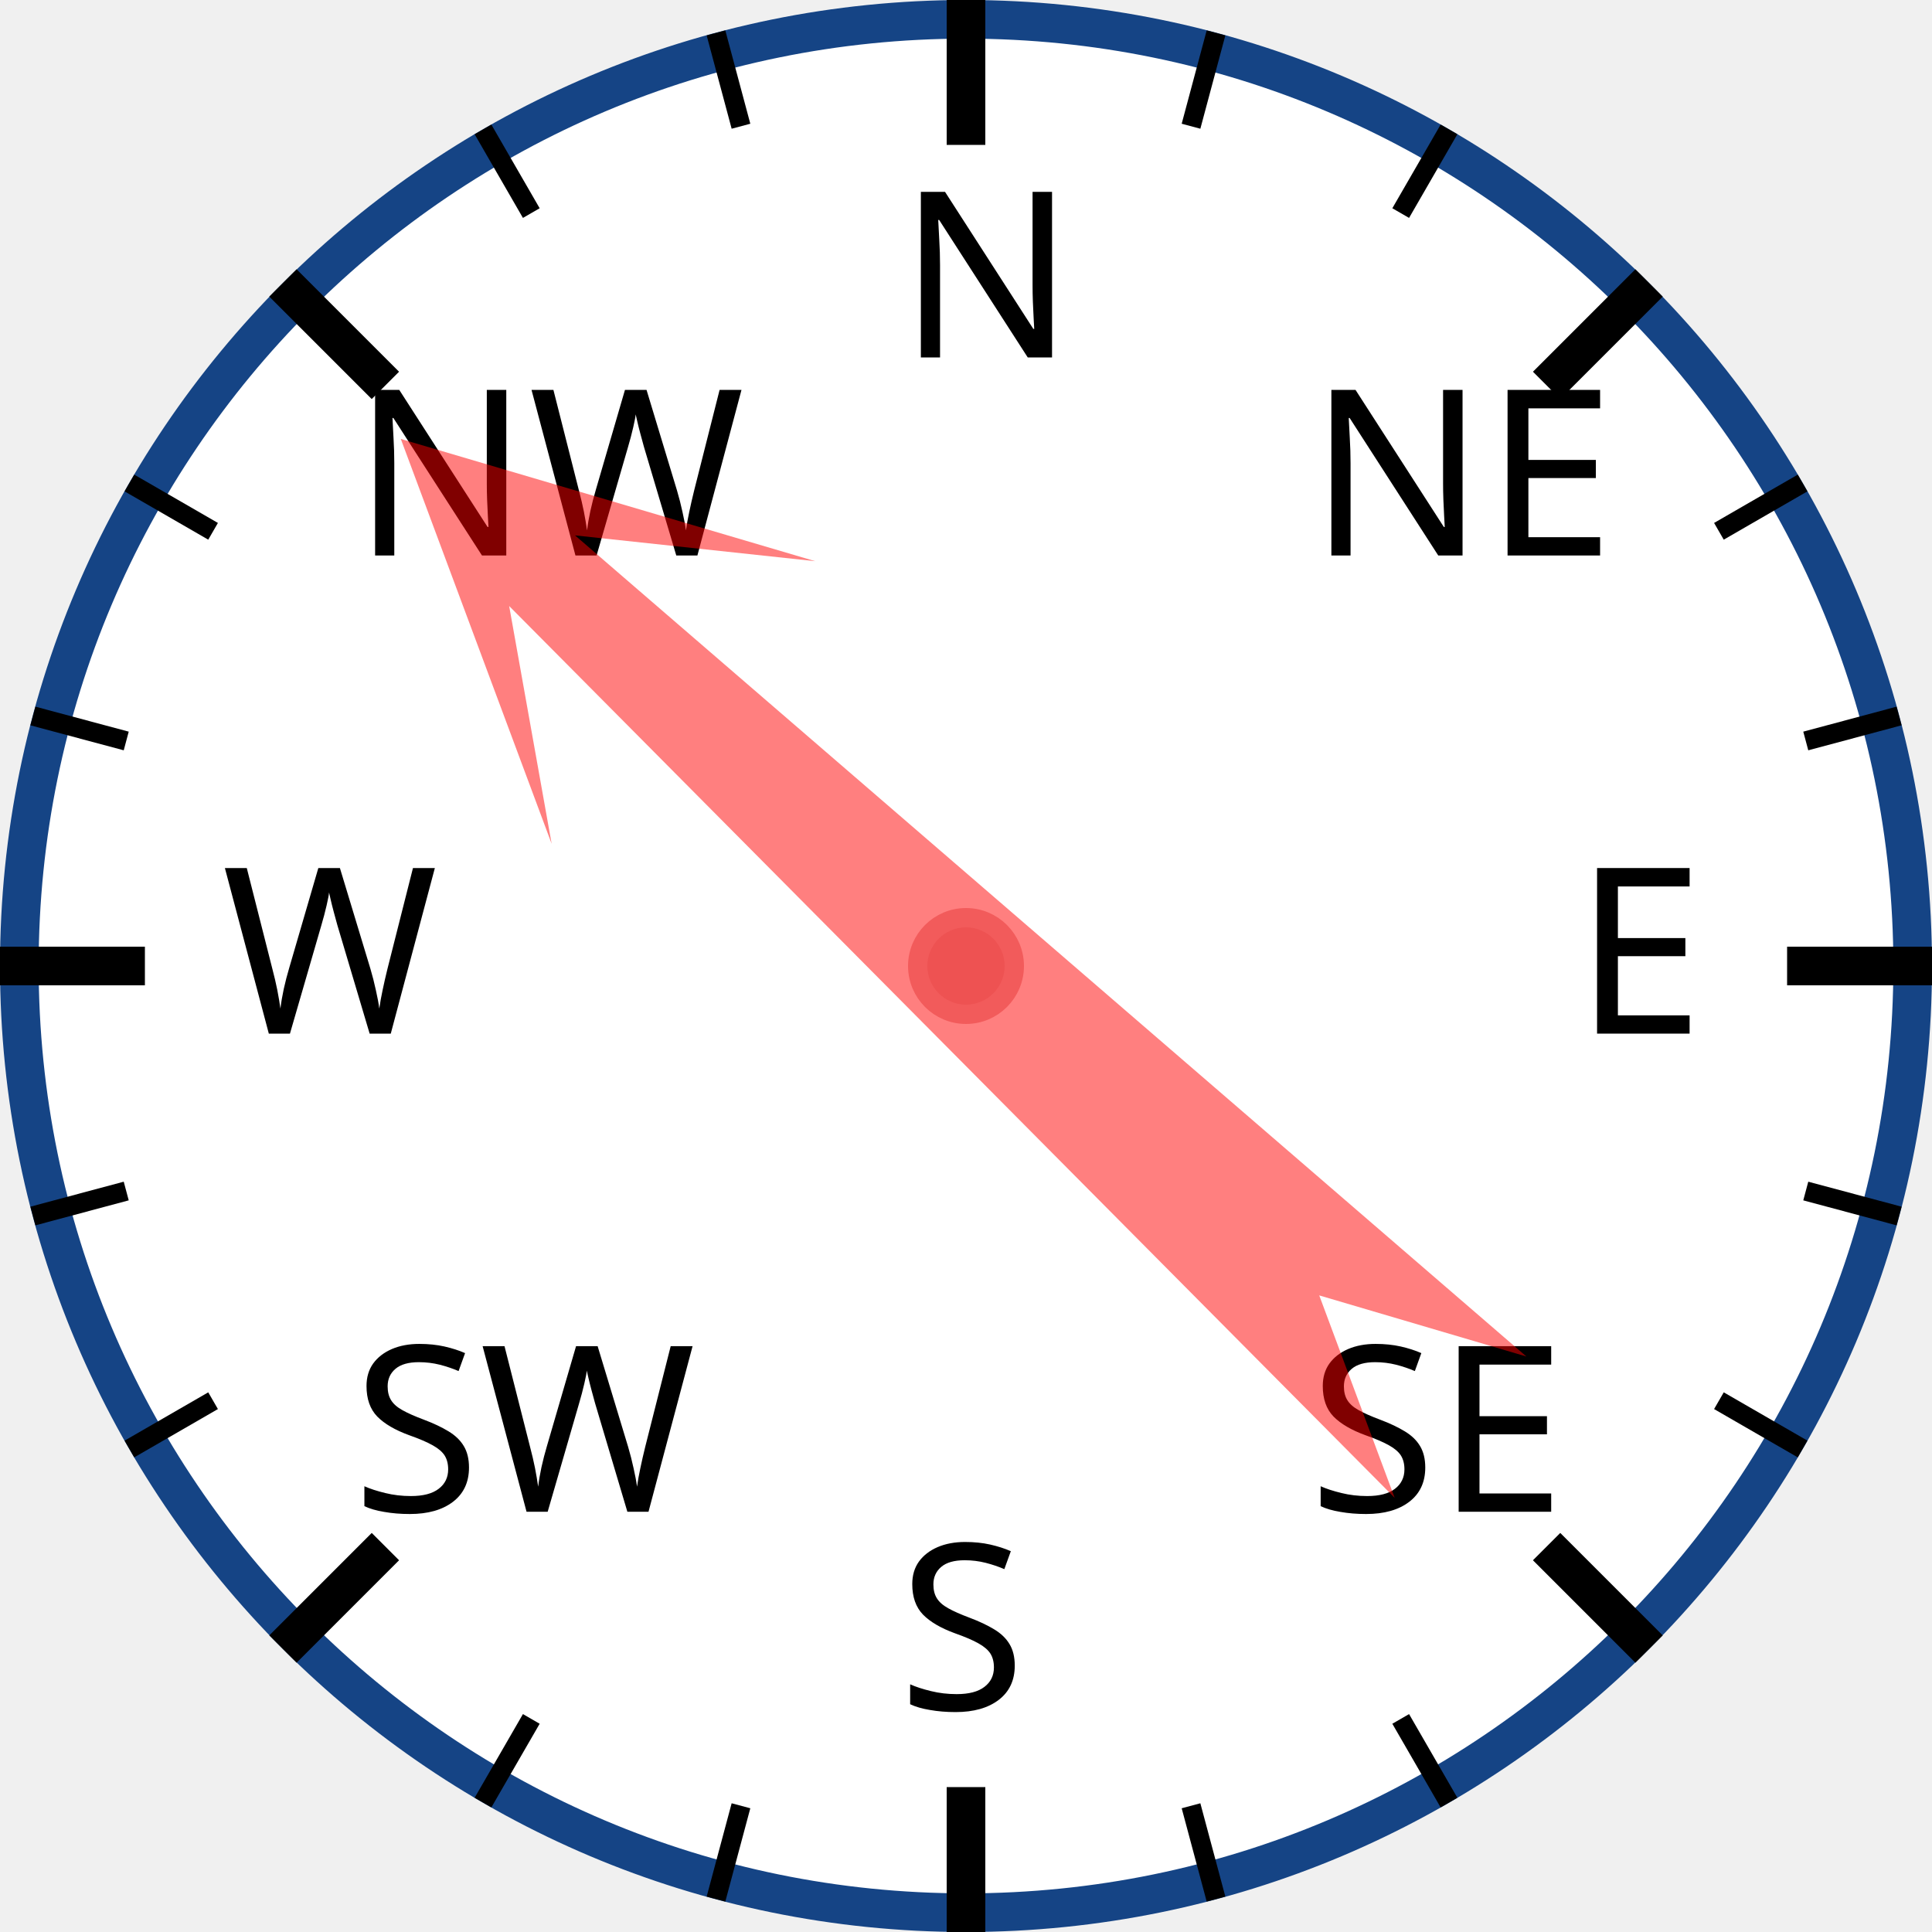
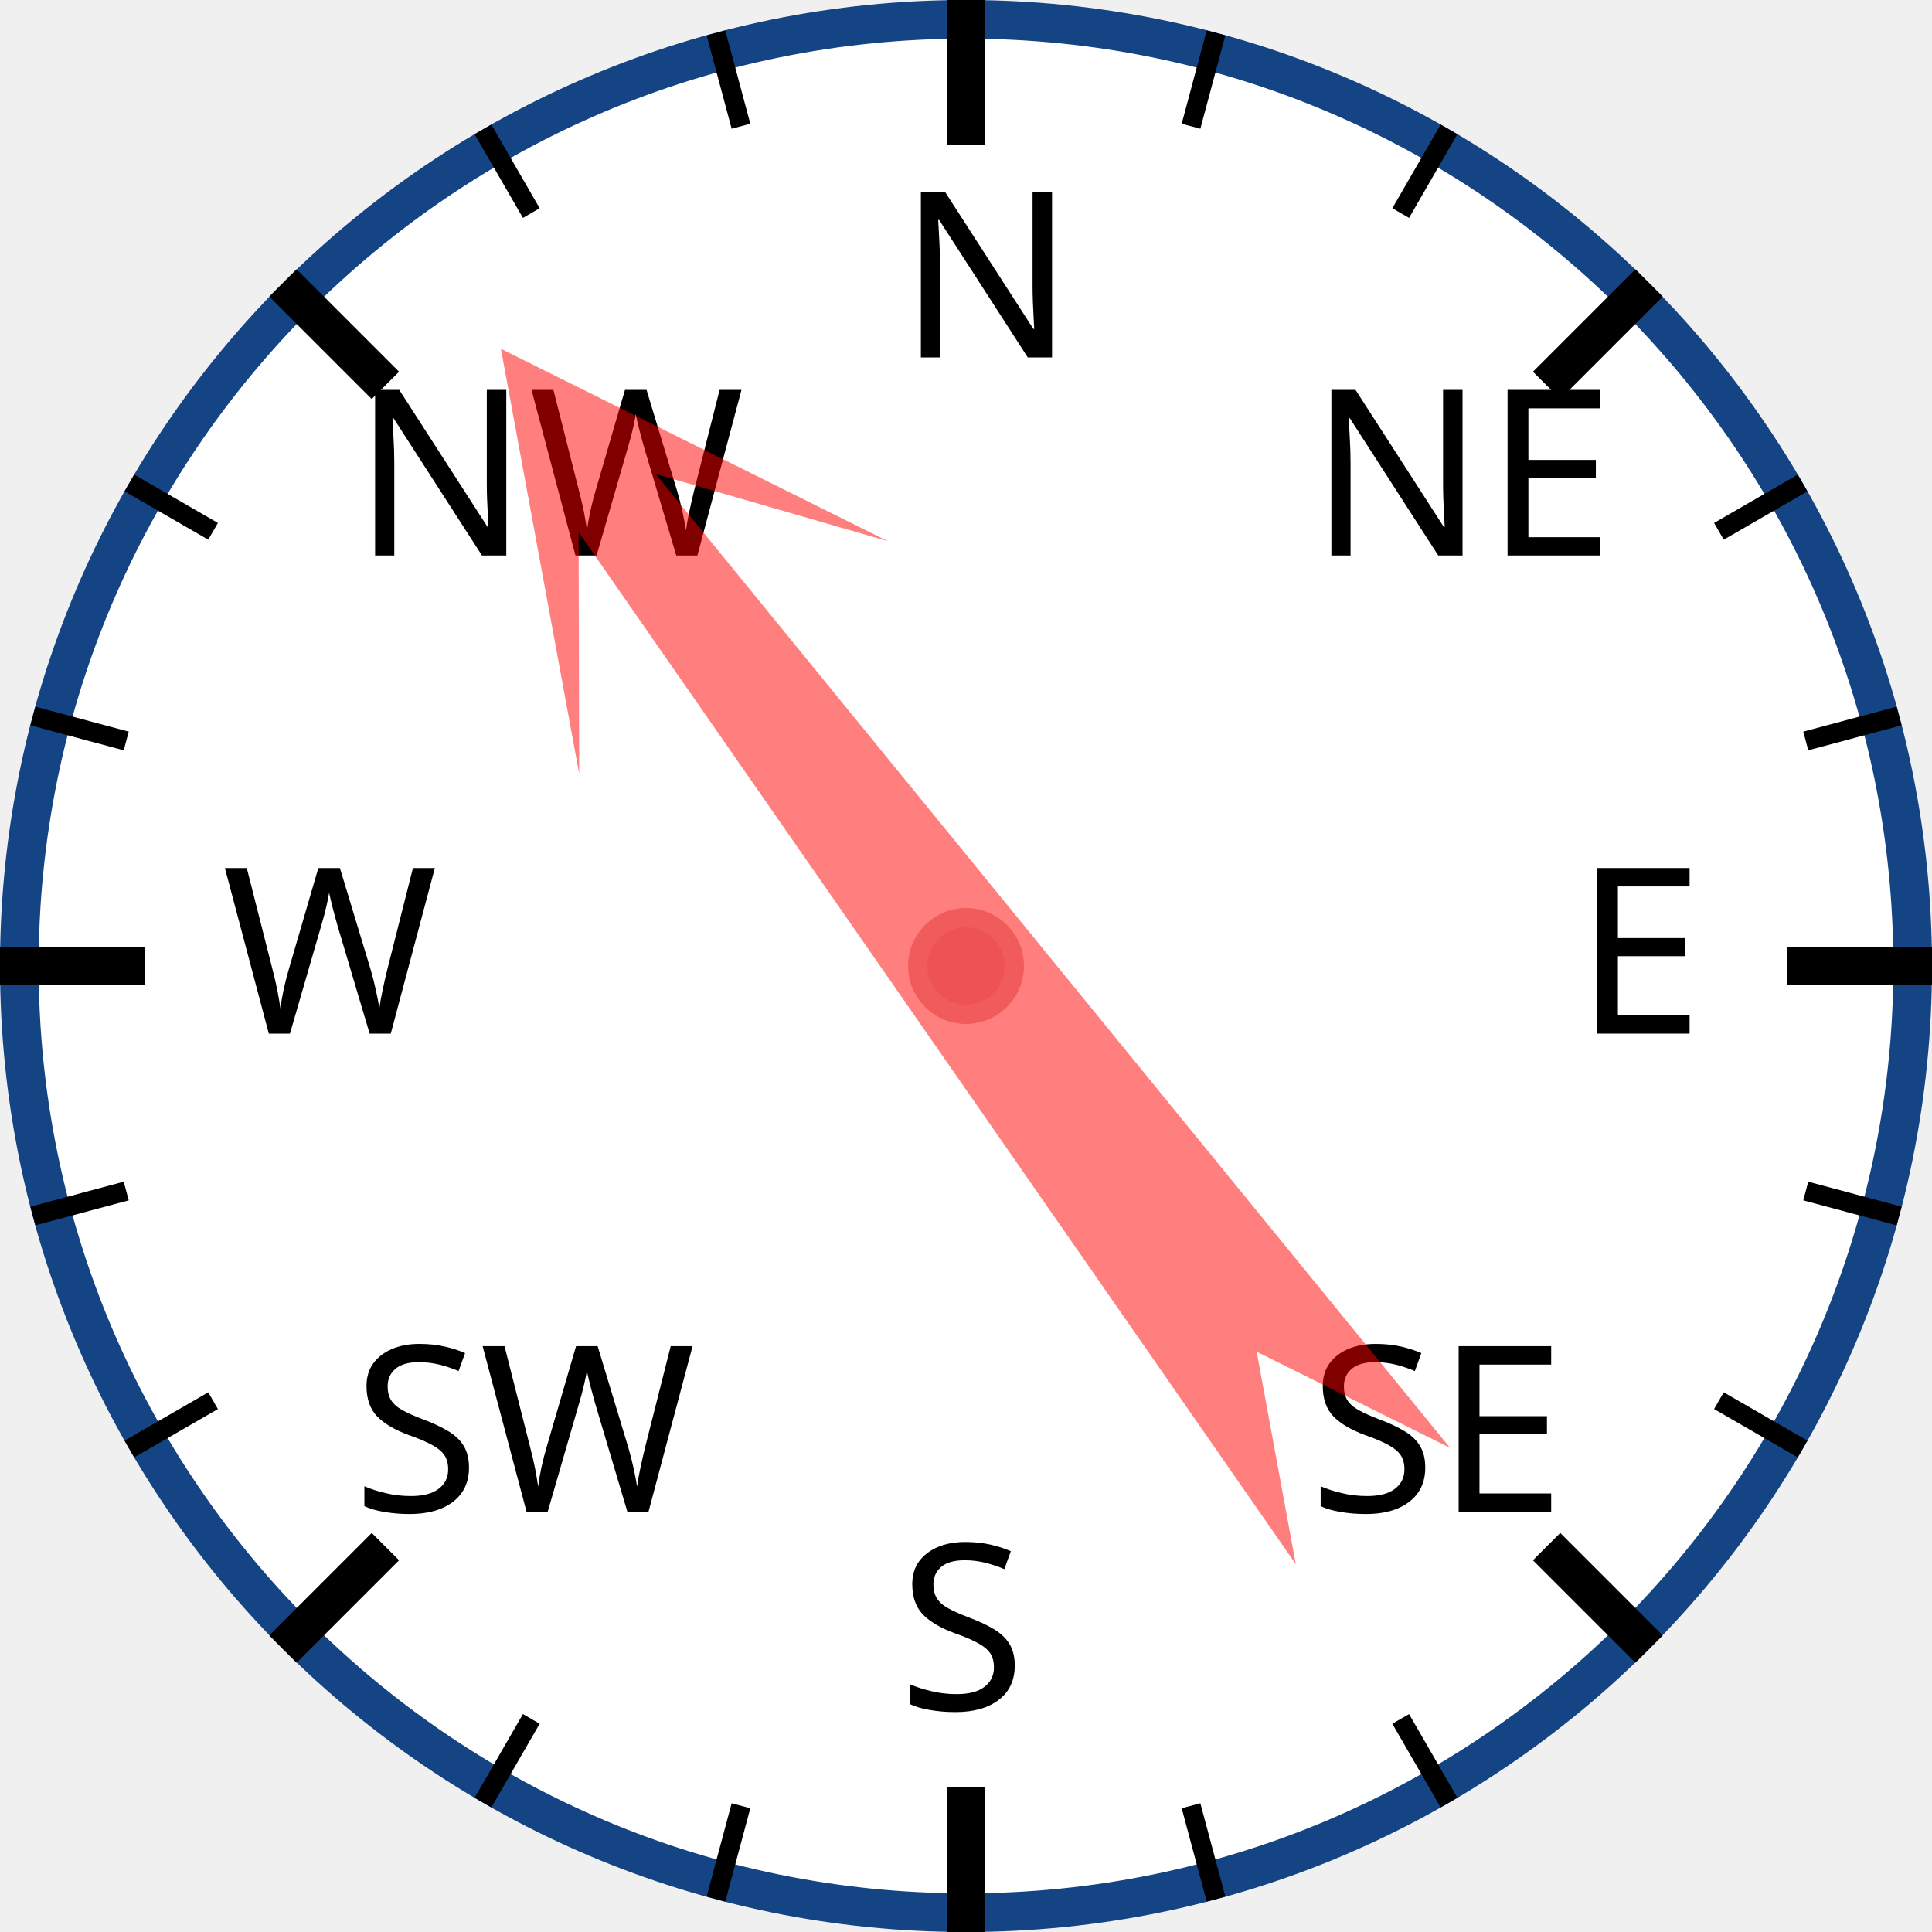
<svg xmlns="http://www.w3.org/2000/svg" width="120px" height="120px" viewBox="0 0 200 200">
  <circle cx="100" cy="100" r="98" style="fill: white; stroke: #154485; stroke-width: 4;" />
  <text x="93.0" y="37.0" style="font-family: sans-serif; font-size: 18pt;">N</text>
  <line x1="100.0" y1="0.0" x2="100.0" y2="15.0" style="stroke: black; stroke-width: 4;" />
  <line x1="74.118" y1="3.407" x2="76.706" y2="13.067" style="stroke: black; stroke-width: 2;" />
  <line x1="50" y1="13.397" x2="55" y2="22.058" style="stroke: black; stroke-width: 2;" />
  <text x="36.503" y="57.503" style="font-family: sans-serif; font-size: 18pt;">NW</text>
  <line x1="29.289" y1="29.289" x2="39.896" y2="39.896" style="stroke: black; stroke-width: 4;" />
  <line x1="13.397" y1="50" x2="22.058" y2="55" style="stroke: black; stroke-width: 2;" />
  <line x1="3.407" y1="74.118" x2="13.067" y2="76.706" style="stroke: black; stroke-width: 2;" />
  <text x="23.0" y="107.0" style="font-family: sans-serif; font-size: 18pt;">W</text>
  <line x1="0.0" y1="100.0" x2="15.0" y2="100.0" style="stroke: black; stroke-width: 4;" />
  <line x1="3.407" y1="125.882" x2="13.067" y2="123.294" style="stroke: black; stroke-width: 2;" />
  <line x1="13.397" y1="150" x2="22.058" y2="145" style="stroke: black; stroke-width: 2;" />
  <text x="36.503" y="156.497" style="font-family: sans-serif; font-size: 18pt;">SW</text>
  <line x1="29.289" y1="170.711" x2="39.896" y2="160.104" style="stroke: black; stroke-width: 4;" />
  <line x1="50" y1="186.603" x2="55" y2="177.942" style="stroke: black; stroke-width: 2;" />
  <line x1="74.118" y1="196.593" x2="76.706" y2="186.933" style="stroke: black; stroke-width: 2;" />
  <text x="93" y="177.0" style="font-family: sans-serif; font-size: 18pt;">S</text>
  <line x1="100" y1="200.0" x2="100" y2="185.0" style="stroke: black; stroke-width: 4;" />
  <line x1="125.882" y1="196.593" x2="123.294" y2="186.933" style="stroke: black; stroke-width: 2;" />
  <line x1="150.0" y1="186.603" x2="145.0" y2="177.942" style="stroke: black; stroke-width: 2;" />
  <text x="135.497" y="156.497" style="font-family: sans-serif; font-size: 18pt;">SE</text>
  <line x1="170.711" y1="170.711" x2="160.104" y2="160.104" style="stroke: black; stroke-width: 4;" />
  <line x1="186.603" y1="150" x2="177.942" y2="145" style="stroke: black; stroke-width: 2;" />
  <line x1="196.593" y1="125.882" x2="186.933" y2="123.294" style="stroke: black; stroke-width: 2;" />
  <text x="163.0" y="107" style="font-family: sans-serif; font-size: 18pt;">E</text>
  <line x1="200.0" y1="100" x2="185.0" y2="100" style="stroke: black; stroke-width: 4;" />
  <line x1="196.593" y1="74.118" x2="186.933" y2="76.706" style="stroke: black; stroke-width: 2;" />
  <line x1="186.603" y1="50" x2="177.942" y2="55" style="stroke: black; stroke-width: 2;" />
  <text x="135.497" y="57.503" style="font-family: sans-serif; font-size: 18pt;">NE</text>
  <line x1="170.711" y1="29.289" x2="160.104" y2="39.896" style="stroke: black; stroke-width: 4;" />
  <line x1="150" y1="13.397" x2="145" y2="22.058" style="stroke: black; stroke-width: 2;" />
  <line x1="125.882" y1="3.407" x2="123.294" y2="13.067" style="stroke: black; stroke-width: 2;" />
-   <polygon points="100 20 120 60 105 40 110 170 100 150 90 170 95 40 80 60" style="fill: red; fill-opacity: 0.5;" transform="rotate(313,100,100)" />
+   <polygon points="100 20 120 60 105 40 110 170 100 150 90 170 95 40 80 60" style="fill: red; fill-opacity: 0.5;" transform="rotate(323,100,100)" />
  <circle cx="100" cy="100" r="5" style="fill: #EE5252; stroke: #F25B5B; stroke-width: 2;" />
</svg>
